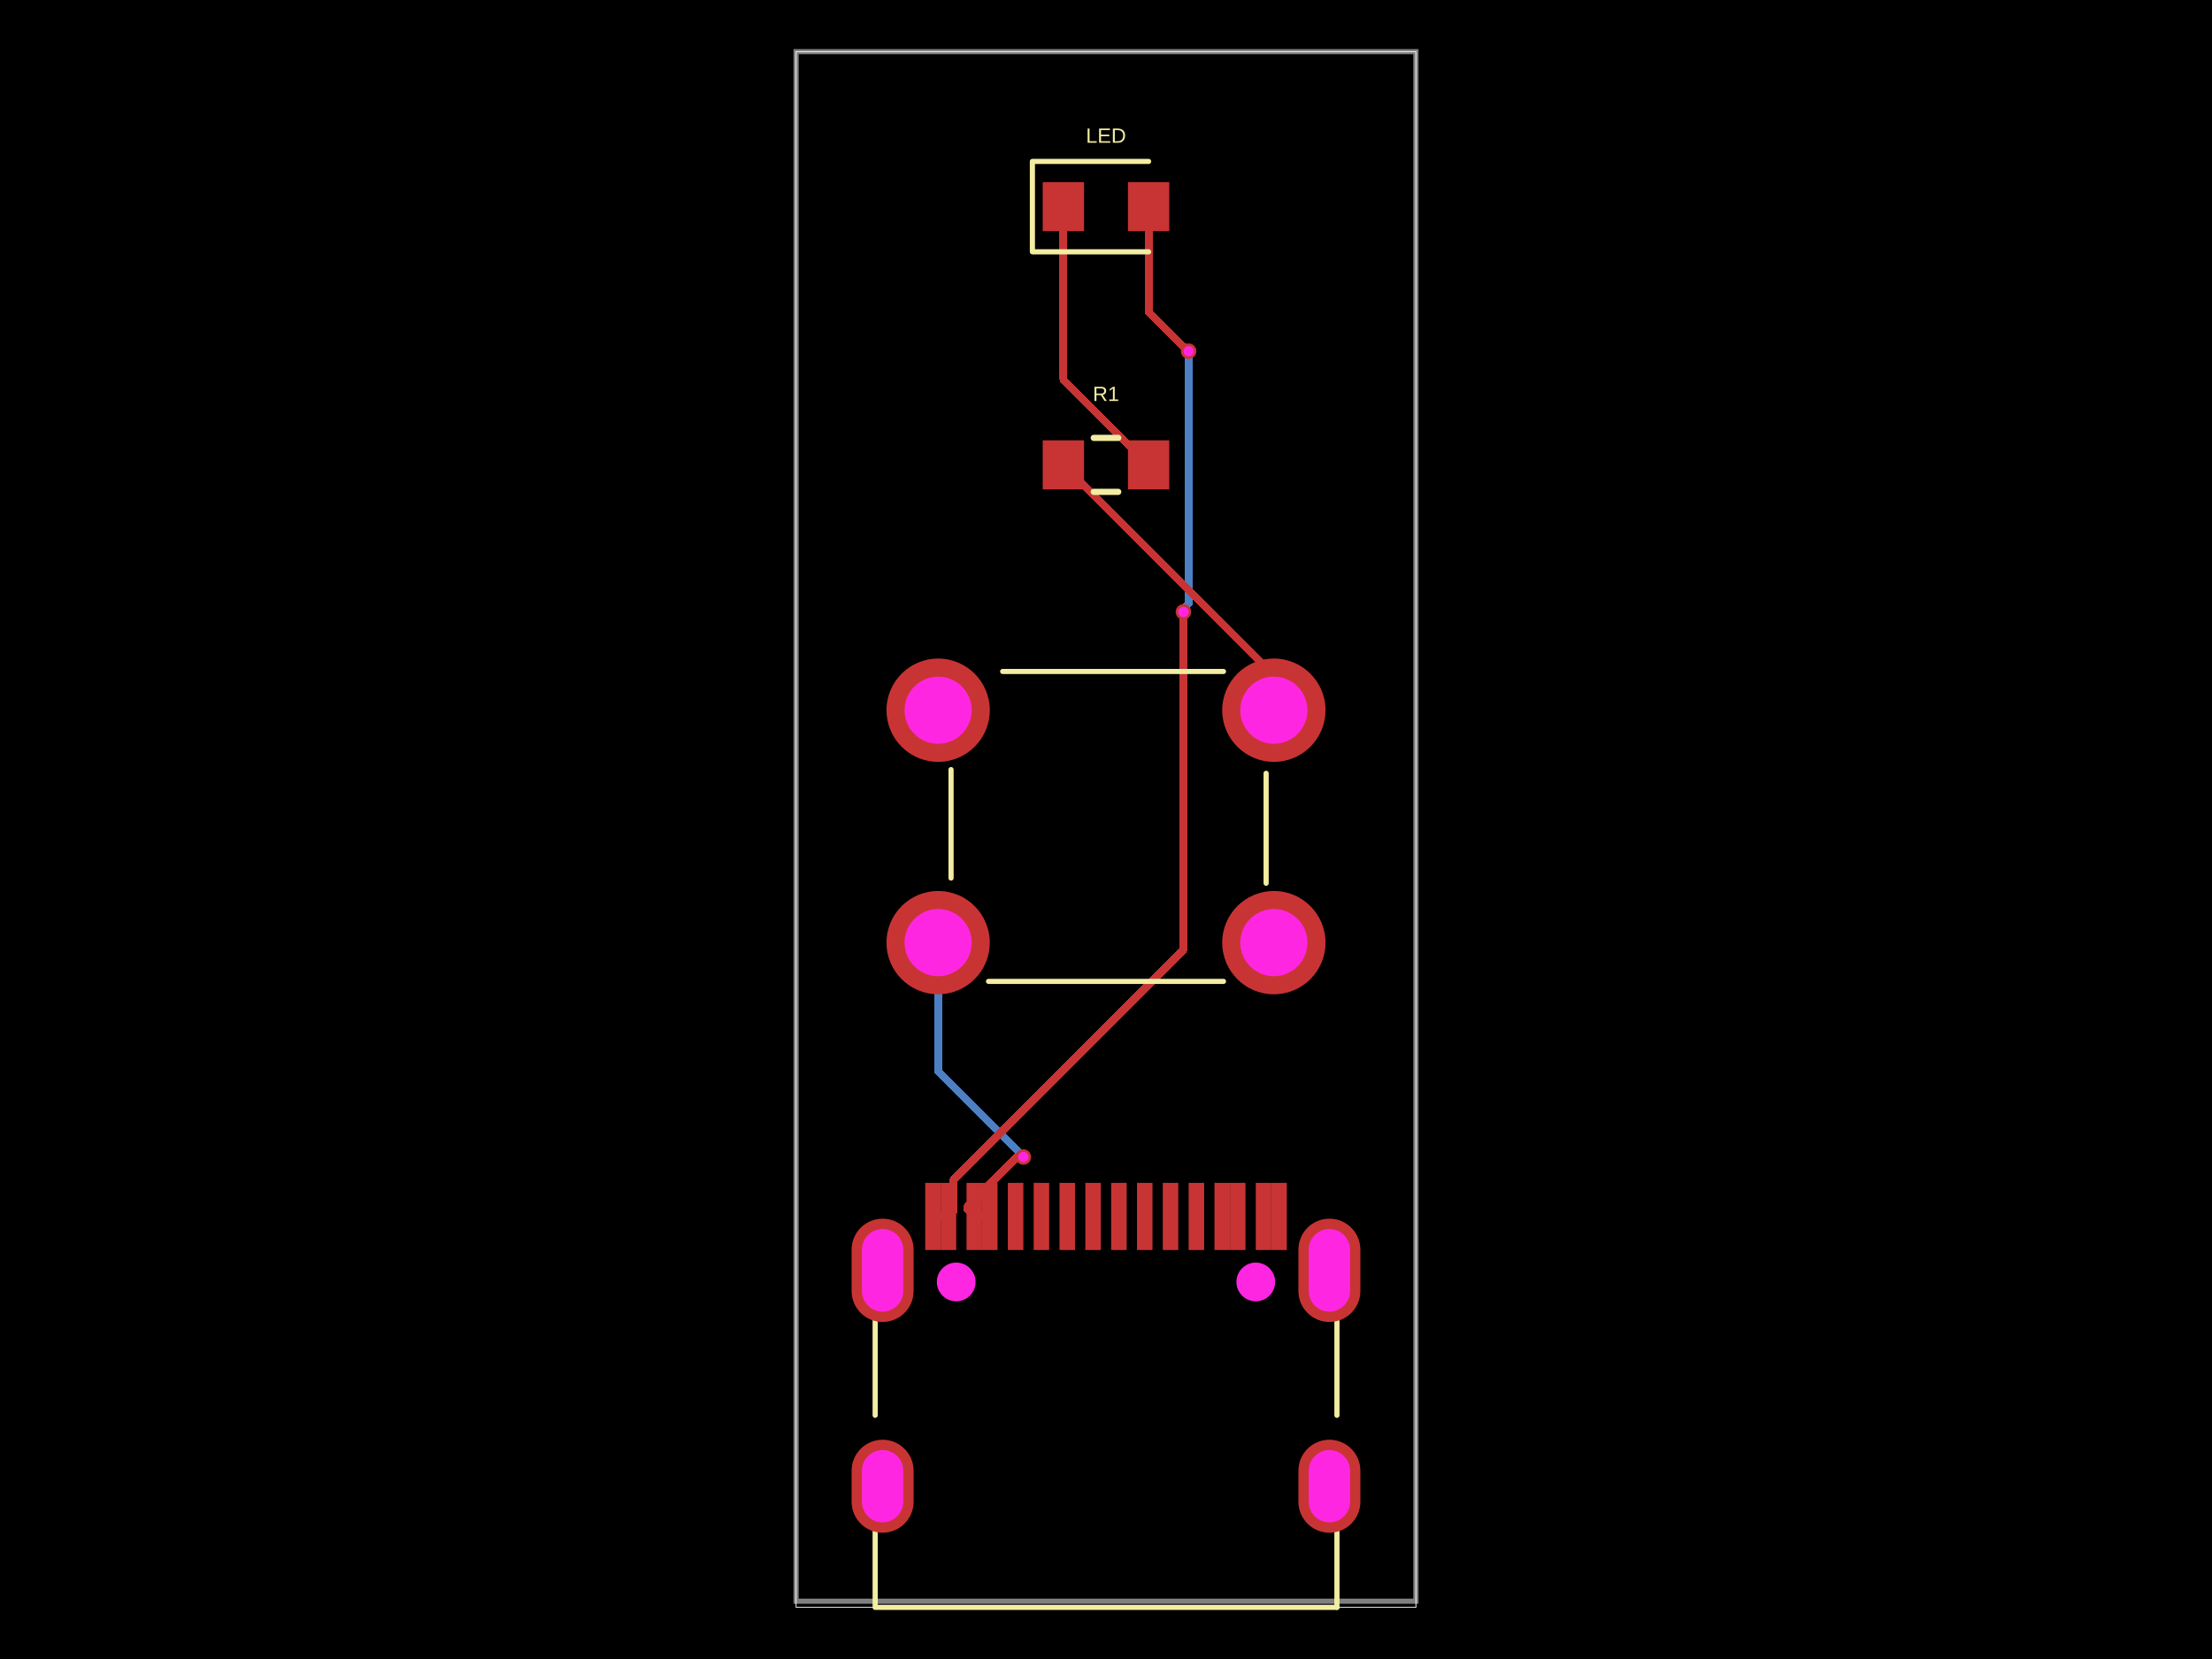
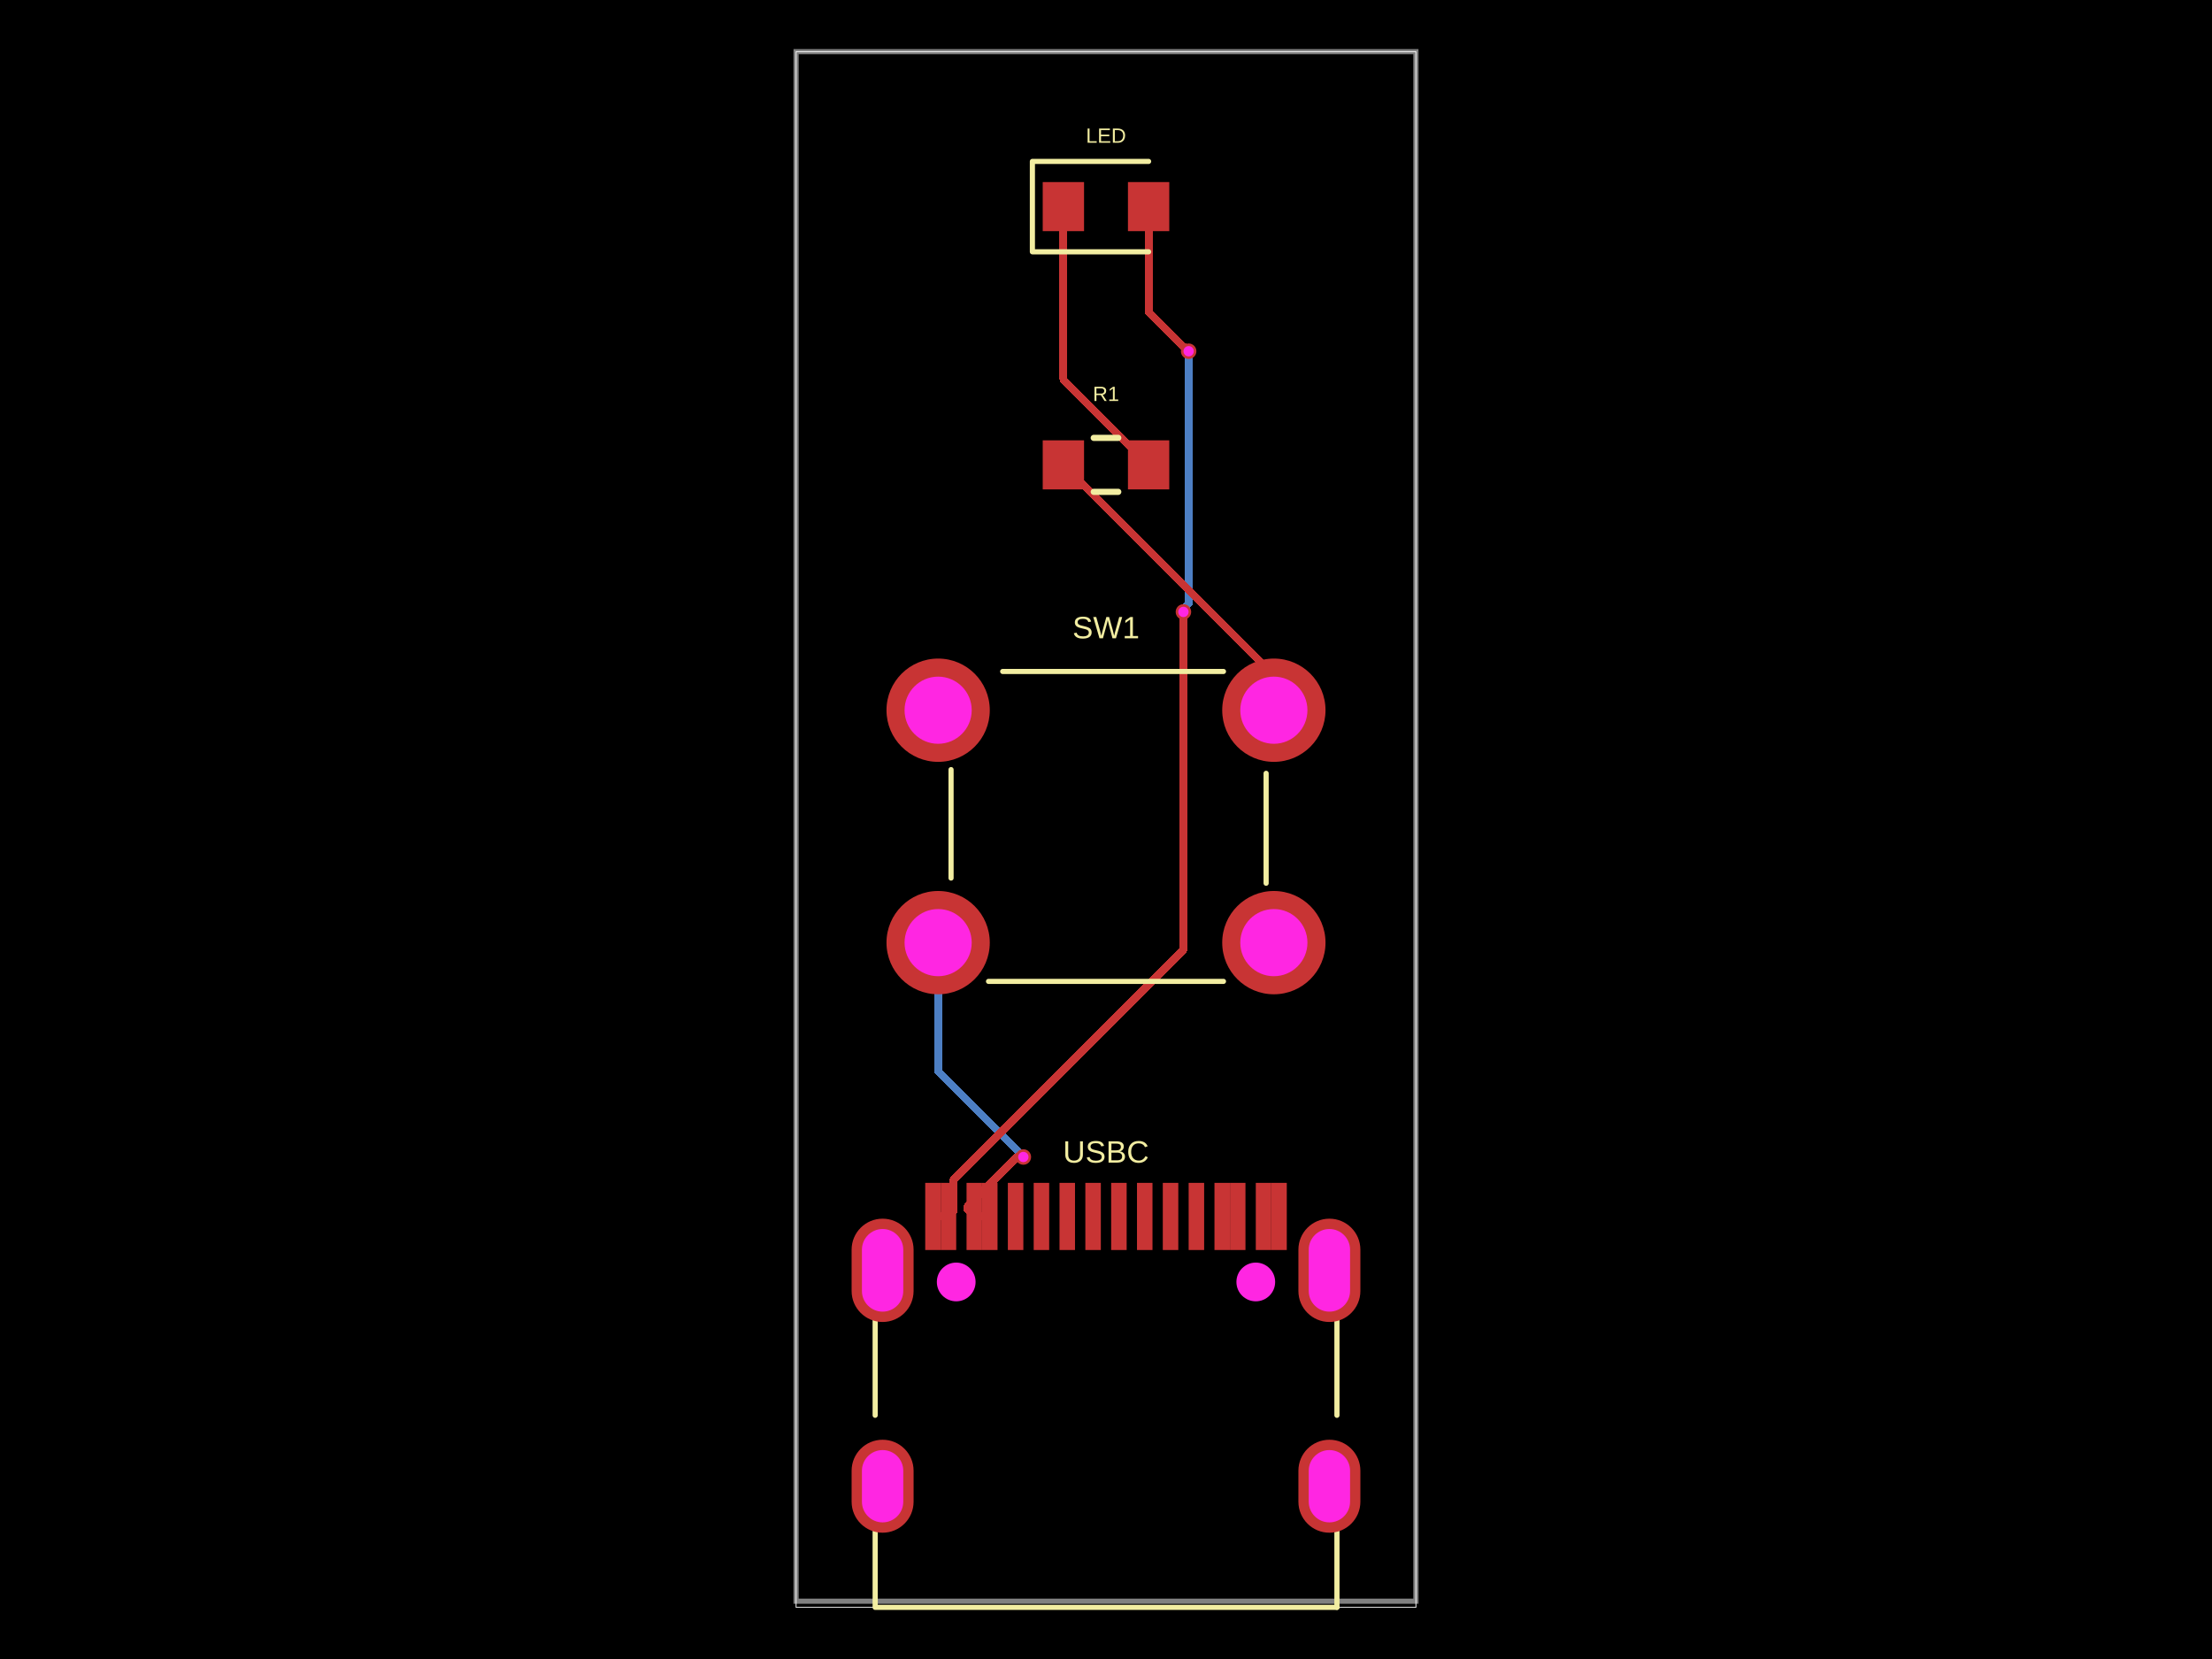
- <svg xmlns="http://www.w3.org/2000/svg" width="800" height="600" data-software-used-string="@tscircuit/core@0.0.1432">
+ <svg xmlns="http://www.w3.org/2000/svg" width="800" height="600" data-software-used-string="@tscircuit/core@0.0.1518">
  <style />
  <rect class="boundary" x="0" y="0" fill="#000" width="800" height="600" data-type="pcb_background" data-pcb-layer="global" />
  <rect class="pcb-boundary" fill="none" stroke="#fff" stroke-width="0.3" x="287.917" y="18.68" width="224.166" height="562.639" data-type="pcb_boundary" data-pcb-layer="global" />
  <path class="pcb-board" d="M 287.917 579.095 L 512.083 579.095 L 512.083 18.68 L 287.917 18.68 Z" fill="none" stroke="rgba(255, 255, 255, 0.5)" stroke-width="1.868" data-type="pcb_board" data-pcb-layer="board" />
  <path class="pcb-trace" stroke="rgb(77, 127, 196)" fill="none" d="M 370.111 418.443 L 369.99 418.322" stroke-width="2.802" stroke-linecap="round" stroke-linejoin="round" shape-rendering="crispEdges" data-type="pcb_trace" data-pcb-layer="bottom" />
  <path class="pcb-trace" stroke="rgb(77, 127, 196)" fill="none" d="M 369.99 418.322 L 369.99 418.206" stroke-width="2.802" stroke-linecap="round" stroke-linejoin="round" shape-rendering="crispEdges" data-type="pcb_trace" data-pcb-layer="bottom" />
  <path class="pcb-trace" stroke="rgb(77, 127, 196)" fill="none" d="M 369.99 418.206 L 339.29 387.506" stroke-width="2.802" stroke-linecap="round" stroke-linejoin="round" shape-rendering="crispEdges" data-type="pcb_trace" data-pcb-layer="bottom" />
  <path class="pcb-trace" stroke="rgb(77, 127, 196)" fill="none" d="M 339.29 387.506 L 339.29 340.917" stroke-width="2.802" stroke-linecap="round" stroke-linejoin="round" shape-rendering="crispEdges" data-type="pcb_trace" data-pcb-layer="bottom" />
  <path class="pcb-trace" stroke="rgb(77, 127, 196)" fill="none" d="M 428.002 221.308 L 428.392 220.918" stroke-width="2.802" stroke-linecap="round" stroke-linejoin="round" shape-rendering="crispEdges" data-type="pcb_trace" data-pcb-layer="bottom" />
  <path class="pcb-trace" stroke="rgb(77, 127, 196)" fill="none" d="M 428.392 220.918 L 428.392 219.79" stroke-width="2.802" stroke-linecap="round" stroke-linejoin="round" shape-rendering="crispEdges" data-type="pcb_trace" data-pcb-layer="bottom" />
  <path class="pcb-trace" stroke="rgb(77, 127, 196)" fill="none" d="M 428.392 219.79 L 429.889 218.293" stroke-width="2.802" stroke-linecap="round" stroke-linejoin="round" shape-rendering="crispEdges" data-type="pcb_trace" data-pcb-layer="bottom" />
  <path class="pcb-trace" stroke="rgb(77, 127, 196)" fill="none" d="M 429.889 218.293 L 429.889 127.027" stroke-width="2.802" stroke-linecap="round" stroke-linejoin="round" shape-rendering="crispEdges" data-type="pcb_trace" data-pcb-layer="bottom" />
  <rect class="pcb-pad" fill="rgb(200, 52, 52)" x="364.506" y="427.8" width="5.604" height="24.285" data-type="pcb_smtpad" data-pcb-layer="top" data-pad-name="USBC.SBU2" />
  <rect class="pcb-pad" fill="rgb(200, 52, 52)" x="373.849" y="427.8" width="5.604" height="24.285" data-type="pcb_smtpad" data-pcb-layer="top" data-pad-name="USBC.CC1" />
  <rect class="pcb-pad" fill="rgb(200, 52, 52)" x="383.186" y="427.8" width="5.604" height="24.285" data-type="pcb_smtpad" data-pcb-layer="top" data-pad-name="USBC.DM2" />
  <rect class="pcb-pad" fill="rgb(200, 52, 52)" x="392.529" y="427.8" width="5.604" height="24.285" data-type="pcb_smtpad" data-pcb-layer="top" data-pad-name="USBC.DP1" />
  <rect class="pcb-pad" fill="rgb(200, 52, 52)" x="401.867" y="427.8" width="5.604" height="24.285" data-type="pcb_smtpad" data-pcb-layer="top" data-pad-name="USBC.DM1" />
  <rect class="pcb-pad" fill="rgb(200, 52, 52)" x="411.209" y="427.8" width="5.604" height="24.285" data-type="pcb_smtpad" data-pcb-layer="top" data-pad-name="USBC.DP2" />
  <rect class="pcb-pad" fill="rgb(200, 52, 52)" x="420.543" y="427.8" width="5.604" height="24.285" data-type="pcb_smtpad" data-pcb-layer="top" data-pad-name="USBC.SBU1" />
  <rect class="pcb-pad" fill="rgb(200, 52, 52)" x="429.89" y="427.8" width="5.604" height="24.285" data-type="pcb_smtpad" data-pcb-layer="top" data-pad-name="USBC.CC2" />
  <rect class="pcb-pad" fill="rgb(200, 52, 52)" x="334.618" y="427.8" width="5.604" height="24.285" data-type="pcb_smtpad" data-pcb-layer="top" data-pad-name="USBC.GND1" data-pad-net-name="GND" />
  <rect class="pcb-pad" fill="rgb(200, 52, 52)" x="340.222" y="427.8" width="5.604" height="24.285" data-type="pcb_smtpad" data-pcb-layer="top" data-pad-name="USBC.GND2" data-pad-net-name="GND" />
  <rect class="pcb-pad" fill="rgb(200, 52, 52)" x="349.564" y="427.8" width="5.604" height="24.285" data-type="pcb_smtpad" data-pcb-layer="top" data-pad-name="USBC.VBUS1" data-pad-net-name="VBUS" />
  <rect class="pcb-pad" fill="rgb(200, 52, 52)" x="355.168" y="427.8" width="5.604" height="24.285" data-type="pcb_smtpad" data-pcb-layer="top" data-pad-name="USBC.VBUS2" data-pad-net-name="VBUS" />
  <rect class="pcb-pad" fill="rgb(200, 52, 52)" x="439.228" y="427.8" width="5.604" height="24.285" data-type="pcb_smtpad" data-pcb-layer="top" data-pad-name="USBC.VBUS2" />
  <rect class="pcb-pad" fill="rgb(200, 52, 52)" x="444.836" y="427.8" width="5.604" height="24.285" data-type="pcb_smtpad" data-pcb-layer="top" data-pad-name="USBC.VBUS1" />
  <rect class="pcb-pad" fill="rgb(200, 52, 52)" x="454.174" y="427.8" width="5.604" height="24.285" data-type="pcb_smtpad" data-pcb-layer="top" data-pad-name="USBC.GND2" />
  <rect class="pcb-pad" fill="rgb(200, 52, 52)" x="459.778" y="427.8" width="5.604" height="24.285" data-type="pcb_smtpad" data-pcb-layer="top" data-pad-name="USBC.GND1" />
  <rect class="pcb-pad" fill="rgb(200, 52, 52)" x="377.116" y="65.849" width="14.944" height="17.746" data-type="pcb_smtpad" data-pcb-layer="top" data-pad-name="LED.pin1" />
  <rect class="pcb-pad" fill="rgb(200, 52, 52)" x="407.939" y="65.849" width="14.944" height="17.746" data-type="pcb_smtpad" data-pcb-layer="top" data-pad-name="LED.pin2" data-pad-net-name="GND" />
  <rect class="pcb-pad" fill="rgb(200, 52, 52)" x="377.116" y="159.251" width="14.944" height="17.746" data-type="pcb_smtpad" data-pcb-layer="top" data-pad-name="R1.pin1" />
  <rect class="pcb-pad" fill="rgb(200, 52, 52)" x="407.939" y="159.251" width="14.944" height="17.746" data-type="pcb_smtpad" data-pcb-layer="top" data-pad-name="R1.pin2" />
-   <path class="pcb-trace" stroke="rgb(200, 52, 52)" fill="none" d="M 352.365 439.944 L 352.366 439.942" stroke-width="2.802" stroke-linecap="round" stroke-linejoin="round" shape-rendering="crispEdges" data-type="pcb_trace" data-pcb-layer="top" />
+   <path class="pcb-trace" stroke="rgb(200, 52, 52)" fill="none" d="M 352.367 439.942 L 352.366 439.942" stroke-width="2.802" stroke-linecap="round" stroke-linejoin="round" shape-rendering="crispEdges" data-type="pcb_trace" data-pcb-layer="top" />
  <path class="pcb-trace" stroke="rgb(200, 52, 52)" fill="none" d="M 352.366 439.942 L 357.97 439.942" stroke-width="2.802" stroke-linecap="round" stroke-linejoin="round" shape-rendering="crispEdges" data-type="pcb_trace" data-pcb-layer="top" />
-   <path class="pcb-trace" stroke="rgb(200, 52, 52)" fill="none" d="M 352.365 439.944 L 349.991 437.57" stroke-width="2.802" stroke-linecap="round" stroke-linejoin="round" shape-rendering="crispEdges" data-type="pcb_trace" data-pcb-layer="top" />
+   <path class="pcb-trace" stroke="rgb(200, 52, 52)" fill="none" d="M 352.367 439.942 L 349.991 437.57" stroke-width="2.802" stroke-linecap="round" stroke-linejoin="round" shape-rendering="crispEdges" data-type="pcb_trace" data-pcb-layer="top" />
  <path class="pcb-trace" stroke="rgb(200, 52, 52)" fill="none" d="M 349.991 437.57 L 349.991 436.283" stroke-width="2.802" stroke-linecap="round" stroke-linejoin="round" shape-rendering="crispEdges" data-type="pcb_trace" data-pcb-layer="top" />
  <path class="pcb-trace" stroke="rgb(200, 52, 52)" fill="none" d="M 349.991 436.283 L 367.831 418.443" stroke-width="2.802" stroke-linecap="round" stroke-linejoin="round" shape-rendering="crispEdges" data-type="pcb_trace" data-pcb-layer="top" />
  <path class="pcb-trace" stroke="rgb(200, 52, 52)" fill="none" d="M 367.831 418.443 L 370.111 418.443" stroke-width="2.802" stroke-linecap="round" stroke-linejoin="round" shape-rendering="crispEdges" data-type="pcb_trace" data-pcb-layer="top" />
  <path class="pcb-trace" stroke="rgb(200, 52, 52)" fill="none" d="M 337.42 439.942 L 343.024 439.942" stroke-width="2.802" stroke-linecap="round" stroke-linejoin="round" shape-rendering="crispEdges" data-type="pcb_trace" data-pcb-layer="top" />
-   <path class="pcb-trace" stroke="rgb(200, 52, 52)" fill="none" d="M 343.025 439.944 L 344.822 438.146" stroke-width="2.802" stroke-linecap="round" stroke-linejoin="round" shape-rendering="crispEdges" data-type="pcb_trace" data-pcb-layer="top" />
+   <path class="pcb-trace" stroke="rgb(200, 52, 52)" fill="none" d="M 343.024 439.942 L 344.822 438.146" stroke-width="2.802" stroke-linecap="round" stroke-linejoin="round" shape-rendering="crispEdges" data-type="pcb_trace" data-pcb-layer="top" />
  <path class="pcb-trace" stroke="rgb(200, 52, 52)" fill="none" d="M 344.822 438.146 L 344.822 426.725" stroke-width="2.802" stroke-linecap="round" stroke-linejoin="round" shape-rendering="crispEdges" data-type="pcb_trace" data-pcb-layer="top" />
  <path class="pcb-trace" stroke="rgb(200, 52, 52)" fill="none" d="M 344.822 426.725 L 428.002 343.546" stroke-width="2.802" stroke-linecap="round" stroke-linejoin="round" shape-rendering="crispEdges" data-type="pcb_trace" data-pcb-layer="top" />
  <path class="pcb-trace" stroke="rgb(200, 52, 52)" fill="none" d="M 428.002 343.546 L 428.002 221.308" stroke-width="2.802" stroke-linecap="round" stroke-linejoin="round" shape-rendering="crispEdges" data-type="pcb_trace" data-pcb-layer="top" />
  <path class="pcb-trace" stroke="rgb(200, 52, 52)" fill="none" d="M 429.889 127.027 L 428.388 125.526" stroke-width="2.802" stroke-linecap="round" stroke-linejoin="round" shape-rendering="crispEdges" data-type="pcb_trace" data-pcb-layer="top" />
  <path class="pcb-trace" stroke="rgb(200, 52, 52)" fill="none" d="M 428.388 125.526 L 428.028 125.526" stroke-width="2.802" stroke-linecap="round" stroke-linejoin="round" shape-rendering="crispEdges" data-type="pcb_trace" data-pcb-layer="top" />
  <path class="pcb-trace" stroke="rgb(200, 52, 52)" fill="none" d="M 428.028 125.526 L 415.411 112.91" stroke-width="2.802" stroke-linecap="round" stroke-linejoin="round" shape-rendering="crispEdges" data-type="pcb_trace" data-pcb-layer="top" />
  <path class="pcb-trace" stroke="rgb(200, 52, 52)" fill="none" d="M 415.411 112.91 L 415.411 74.722" stroke-width="2.802" stroke-linecap="round" stroke-linejoin="round" shape-rendering="crispEdges" data-type="pcb_trace" data-pcb-layer="top" />
  <path class="pcb-trace" stroke="rgb(200, 52, 52)" fill="none" d="M 415.411 168.124 L 384.589 137.301" stroke-width="2.802" stroke-linecap="round" stroke-linejoin="round" shape-rendering="crispEdges" data-type="pcb_trace" data-pcb-layer="top" />
  <path class="pcb-trace" stroke="rgb(200, 52, 52)" fill="none" d="M 384.589 137.301 L 384.589 74.722" stroke-width="2.802" stroke-linecap="round" stroke-linejoin="round" shape-rendering="crispEdges" data-type="pcb_trace" data-pcb-layer="top" />
  <path class="pcb-trace" stroke="rgb(200, 52, 52)" fill="none" d="M 460.71 256.858 L 460.71 244.246" stroke-width="2.802" stroke-linecap="round" stroke-linejoin="round" shape-rendering="crispEdges" data-type="pcb_trace" data-pcb-layer="top" />
  <path class="pcb-trace" stroke="rgb(200, 52, 52)" fill="none" d="M 460.71 244.246 L 384.589 168.124" stroke-width="2.802" stroke-linecap="round" stroke-linejoin="round" shape-rendering="crispEdges" data-type="pcb_trace" data-pcb-layer="top" />
  <path class="pcb-silkscreen pcb-silkscreen-top" d="M 316.517 511.858 L 316.517 477.058" fill="none" stroke="#f2eda1" stroke-width="1.868" stroke-linecap="round" stroke-linejoin="round" data-pcb-component-id="pcb_component_0" data-pcb-silkscreen-path-id="pcb_silkscreen_path_0" data-type="pcb_silkscreen_path" data-pcb-layer="top" />
  <path class="pcb-silkscreen pcb-silkscreen-top" d="M 483.521 581.32 L 316.517 581.32 L 316.517 553.648" fill="none" stroke="#f2eda1" stroke-width="1.868" stroke-linecap="round" stroke-linejoin="round" data-pcb-component-id="pcb_component_0" data-pcb-silkscreen-path-id="pcb_silkscreen_path_1" data-type="pcb_silkscreen_path" data-pcb-layer="top" />
  <path class="pcb-silkscreen pcb-silkscreen-top" d="M 483.521 511.865 L 483.521 477.052" fill="none" stroke="#f2eda1" stroke-width="1.868" stroke-linecap="round" stroke-linejoin="round" data-pcb-component-id="pcb_component_0" data-pcb-silkscreen-path-id="pcb_silkscreen_path_2" data-type="pcb_silkscreen_path" data-pcb-layer="top" />
  <path class="pcb-silkscreen pcb-silkscreen-top" d="M 483.521 581.32 L 483.521 553.641" fill="none" stroke="#f2eda1" stroke-width="1.868" stroke-linecap="round" stroke-linejoin="round" data-pcb-component-id="pcb_component_0" data-pcb-silkscreen-path-id="pcb_silkscreen_path_3" data-type="pcb_silkscreen_path" data-pcb-layer="top" />
  <path class="pcb-silkscreen pcb-silkscreen-top" d="M 415.411 58.376 L 373.38 58.376 L 373.38 91.067 L 415.411 91.067" fill="none" stroke="#f2eda1" stroke-width="1.868" stroke-linecap="round" stroke-linejoin="round" data-pcb-component-id="pcb_component_1" data-pcb-silkscreen-path-id="pcb_silkscreen_path_4" data-type="pcb_silkscreen_path" data-pcb-layer="top" />
  <text x="0" y="0" dx="0" dy="0" fill="#f2eda1" font-family="Arial, sans-serif" font-size="7.472" text-anchor="middle" dominant-baseline="central" transform="matrix(1,0,0,1,400,49.03625)" class="pcb-silkscreen-text pcb-silkscreen-top" data-pcb-silkscreen-text-id="pcb_silkscreen_text_0" stroke="none" data-type="pcb_silkscreen_text" data-pcb-layer="top">LED</text>
  <path class="pcb-silkscreen pcb-silkscreen-top" d="M 357.515 354.929 L 442.485 354.929" fill="none" stroke="#f2eda1" stroke-width="1.868" stroke-linecap="round" stroke-linejoin="round" data-pcb-component-id="pcb_component_2" data-pcb-silkscreen-path-id="pcb_silkscreen_path_5" data-type="pcb_silkscreen_path" data-pcb-layer="top" />
  <path class="pcb-silkscreen pcb-silkscreen-top" d="M 343.959 278.339 L 343.959 317.568" fill="none" stroke="#f2eda1" stroke-width="1.868" stroke-linecap="round" stroke-linejoin="round" data-pcb-component-id="pcb_component_2" data-pcb-silkscreen-path-id="pcb_silkscreen_path_6" data-type="pcb_silkscreen_path" data-pcb-layer="top" />
  <path class="pcb-silkscreen pcb-silkscreen-top" d="M 457.909 279.684 L 457.909 319.436" fill="none" stroke="#f2eda1" stroke-width="1.868" stroke-linecap="round" stroke-linejoin="round" data-pcb-component-id="pcb_component_2" data-pcb-silkscreen-path-id="pcb_silkscreen_path_7" data-type="pcb_silkscreen_path" data-pcb-layer="top" />
  <path class="pcb-silkscreen pcb-silkscreen-top" d="M 362.639 242.846 L 442.485 242.846" fill="none" stroke="#f2eda1" stroke-width="1.868" stroke-linecap="round" stroke-linejoin="round" data-pcb-component-id="pcb_component_2" data-pcb-silkscreen-path-id="pcb_silkscreen_path_8" data-type="pcb_silkscreen_path" data-pcb-layer="top" />
  <path class="pcb-silkscreen pcb-silkscreen-top" d="M 395.568 158.364 L 404.432 158.364" fill="none" stroke="#f2eda1" stroke-width="2.242" stroke-linecap="round" stroke-linejoin="round" data-pcb-component-id="pcb_component_3" data-pcb-silkscreen-path-id="pcb_silkscreen_path_9" data-type="pcb_silkscreen_path" data-pcb-layer="top" />
  <path class="pcb-silkscreen pcb-silkscreen-top" d="M 395.568 177.885 L 404.432 177.885" fill="none" stroke="#f2eda1" stroke-width="2.242" stroke-linecap="round" stroke-linejoin="round" data-pcb-component-id="pcb_component_3" data-pcb-silkscreen-path-id="pcb_silkscreen_path_10" data-type="pcb_silkscreen_path" data-pcb-layer="top" />
  <text x="0" y="0" dx="0" dy="0" fill="#f2eda1" font-family="Arial, sans-serif" font-size="7.472" text-anchor="middle" dominant-baseline="central" transform="matrix(1,0,0,1,400,142.4386)" class="pcb-silkscreen-text pcb-silkscreen-top" data-pcb-silkscreen-text-id="pcb_silkscreen_text_1" stroke="none" data-type="pcb_silkscreen_text" data-pcb-layer="top">R1</text>
+   <text x="0" y="0" dx="0" dy="0" fill="#f2eda1" font-family="Arial, sans-serif" font-size="11.208" text-anchor="middle" dominant-baseline="central" transform="matrix(1,0,0,1,400,416.5917)" class="pcb-silkscreen-text pcb-silkscreen-top" data-pcb-silkscreen-text-id="pcb_silkscreen_text_2" stroke="none" data-type="pcb_silkscreen_text" data-pcb-layer="top">USBC</text>
+   <text x="0" y="0" dx="0" dy="0" fill="#f2eda1" font-family="Arial, sans-serif" font-size="11.208" text-anchor="middle" dominant-baseline="central" transform="matrix(1,0,0,1,400,226.9691)" class="pcb-silkscreen-text pcb-silkscreen-top" data-pcb-silkscreen-text-id="pcb_silkscreen_text_3" stroke="none" data-type="pcb_silkscreen_text" data-pcb-layer="top">SW1</text>
  <g data-type="pcb_plated_hole" data-pcb-layer="through">
    <path class="pcb-hole-outer" fill="rgb(200, 52, 52)" d="M11.208,-5.604 v11.208 a11.208,11.208 0 0 1 -22.417,0 v-11.208 a11.208,11.208 0 0 1 22.417,0 z" transform="translate(480.7951 537.5136)" data-type="pcb_plated_hole" data-pcb-layer="top" />
    <path class="pcb-hole-inner" fill="#FF26E2" d="M7.472,-5.604 v11.208 a7.472,7.472 0 0 1 -14.944,0 v-11.208 a7.472,7.472 0 0 1 14.944,0 z" transform="translate(480.7951 537.5136)" data-type="pcb_plated_hole_drill" data-pcb-layer="drill" />
  </g>
  <g data-type="pcb_plated_hole" data-pcb-layer="through">
    <path class="pcb-hole-outer" fill="rgb(200, 52, 52)" d="M11.208,-7.472 v14.944 a11.208,11.208 0 0 1 -22.417,0 v-14.944 a11.208,11.208 0 0 1 22.417,0 z" transform="translate(480.7951 459.4325)" data-type="pcb_plated_hole" data-pcb-layer="top" />
    <path class="pcb-hole-inner" fill="#FF26E2" d="M7.472,-7.472 v14.944 a7.472,7.472 0 0 1 -14.944,0 v-14.944 a7.472,7.472 0 0 1 14.944,0 z" transform="translate(480.7951 459.4325)" data-type="pcb_plated_hole_drill" data-pcb-layer="drill" />
  </g>
  <g data-type="pcb_plated_hole" data-pcb-layer="through">
    <path class="pcb-hole-outer" fill="rgb(200, 52, 52)" d="M11.208,-7.472 v14.944 a11.208,11.208 0 0 1 -22.417,0 v-14.944 a11.208,11.208 0 0 1 22.417,0 z" transform="translate(319.2049 459.4325)" data-type="pcb_plated_hole" data-pcb-layer="top" />
    <path class="pcb-hole-inner" fill="#FF26E2" d="M7.472,-7.472 v14.944 a7.472,7.472 0 0 1 -14.944,0 v-14.944 a7.472,7.472 0 0 1 14.944,0 z" transform="translate(319.2049 459.4325)" data-type="pcb_plated_hole_drill" data-pcb-layer="drill" />
  </g>
  <g data-type="pcb_plated_hole" data-pcb-layer="through">
    <path class="pcb-hole-outer" fill="rgb(200, 52, 52)" d="M11.208,-5.604 v11.208 a11.208,11.208 0 0 1 -22.417,0 v-11.208 a11.208,11.208 0 0 1 22.417,0 z" transform="translate(319.2049 537.5136)" data-type="pcb_plated_hole" data-pcb-layer="top" />
    <path class="pcb-hole-inner" fill="#FF26E2" d="M7.472,-5.604 v11.208 a7.472,7.472 0 0 1 -14.944,0 v-11.208 a7.472,7.472 0 0 1 14.944,0 z" transform="translate(319.2049 537.5136)" data-type="pcb_plated_hole_drill" data-pcb-layer="drill" />
  </g>
  <g data-type="pcb_plated_hole" data-pcb-layer="through" data-pad-name="SW1.pin4">
    <circle class="pcb-hole-outer" fill="rgb(200, 52, 52)" cx="460.71" cy="340.917" r="18.68" data-type="pcb_plated_hole" data-pcb-layer="top" />
    <circle class="pcb-hole-inner" fill="#FF26E2" cx="460.71" cy="340.917" r="12.143" data-type="pcb_plated_hole_drill" data-pcb-layer="drill" />
  </g>
  <g data-type="pcb_plated_hole" data-pcb-layer="through" data-pad-name="SW1.pin2">
    <circle class="pcb-hole-outer" fill="rgb(200, 52, 52)" cx="460.71" cy="256.858" r="18.68" data-type="pcb_plated_hole" data-pcb-layer="top" />
    <circle class="pcb-hole-inner" fill="#FF26E2" cx="460.71" cy="256.858" r="12.143" data-type="pcb_plated_hole_drill" data-pcb-layer="drill" />
  </g>
  <g data-type="pcb_plated_hole" data-pcb-layer="through" data-pad-name="SW1.pin1">
    <circle class="pcb-hole-outer" fill="rgb(200, 52, 52)" cx="339.29" cy="256.858" r="18.68" data-type="pcb_plated_hole" data-pcb-layer="top" />
    <circle class="pcb-hole-inner" fill="#FF26E2" cx="339.29" cy="256.858" r="12.143" data-type="pcb_plated_hole_drill" data-pcb-layer="drill" />
  </g>
  <g data-type="pcb_plated_hole" data-pcb-layer="through" data-pad-name="SW1.pin3" data-pad-net-name="VBUS">
    <circle class="pcb-hole-outer" fill="rgb(200, 52, 52)" cx="339.29" cy="340.917" r="18.68" data-type="pcb_plated_hole" data-pcb-layer="top" />
    <circle class="pcb-hole-inner" fill="#FF26E2" cx="339.29" cy="340.917" r="12.143" data-type="pcb_plated_hole_drill" data-pcb-layer="drill" />
  </g>
  <g data-type="pcb_via" data-pcb-layer="through">
    <circle class="pcb-hole-outer" fill="rgb(200, 52, 52)" cx="370.111" cy="418.443" r="2.802" data-type="pcb_via" data-pcb-layer="top" />
    <circle class="pcb-hole-inner" fill="#FF26E2" cx="370.111" cy="418.443" r="1.868" data-type="pcb_via" data-pcb-layer="drill" />
  </g>
  <g data-type="pcb_via" data-pcb-layer="through">
    <circle class="pcb-hole-outer" fill="rgb(200, 52, 52)" cx="428.002" cy="221.308" r="2.802" data-type="pcb_via" data-pcb-layer="top" />
    <circle class="pcb-hole-inner" fill="#FF26E2" cx="428.002" cy="221.308" r="1.868" data-type="pcb_via" data-pcb-layer="drill" />
  </g>
  <g data-type="pcb_via" data-pcb-layer="through">
    <circle class="pcb-hole-outer" fill="rgb(200, 52, 52)" cx="429.889" cy="127.027" r="2.802" data-type="pcb_via" data-pcb-layer="top" />
    <circle class="pcb-hole-inner" fill="#FF26E2" cx="429.889" cy="127.027" r="1.868" data-type="pcb_via" data-pcb-layer="drill" />
  </g>
  <circle class="pcb-hole" cx="345.828" cy="463.638" r="7.005" fill="#FF26E2" data-type="pcb_hole" data-pcb-layer="drill" />
  <circle class="pcb-hole" cx="454.172" cy="463.638" r="7.005" fill="#FF26E2" data-type="pcb_hole" data-pcb-layer="drill" />
</svg>
